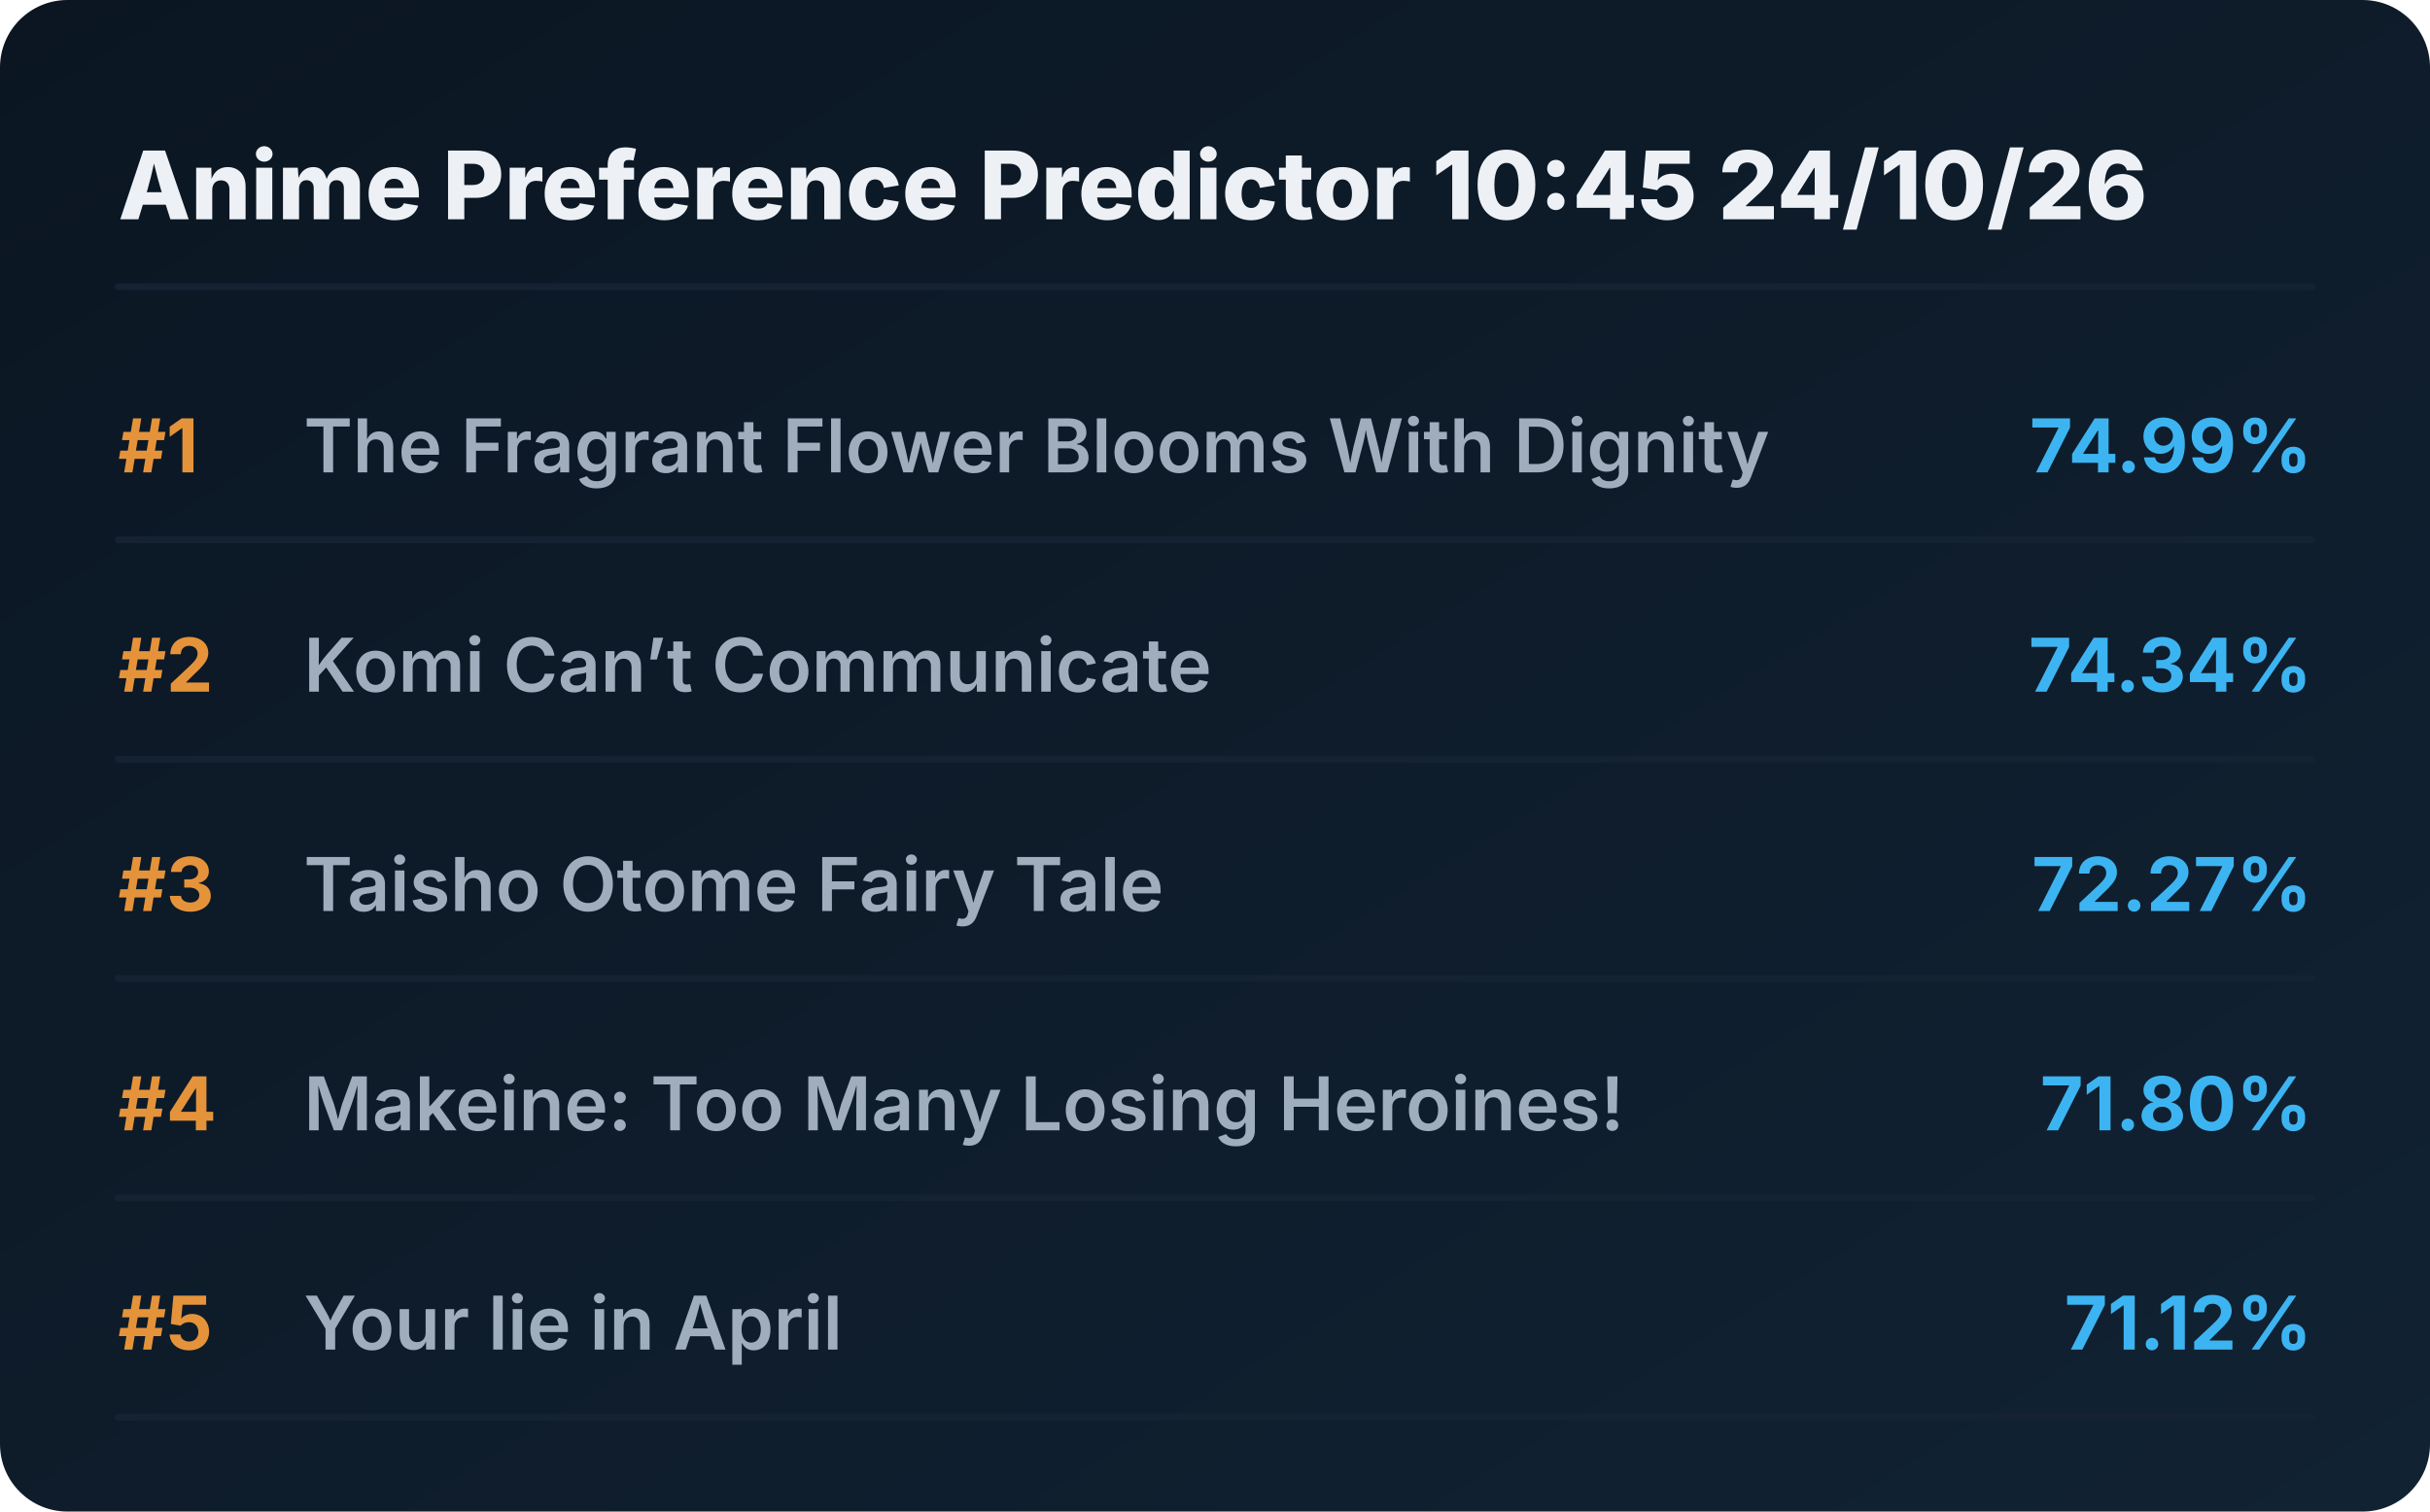
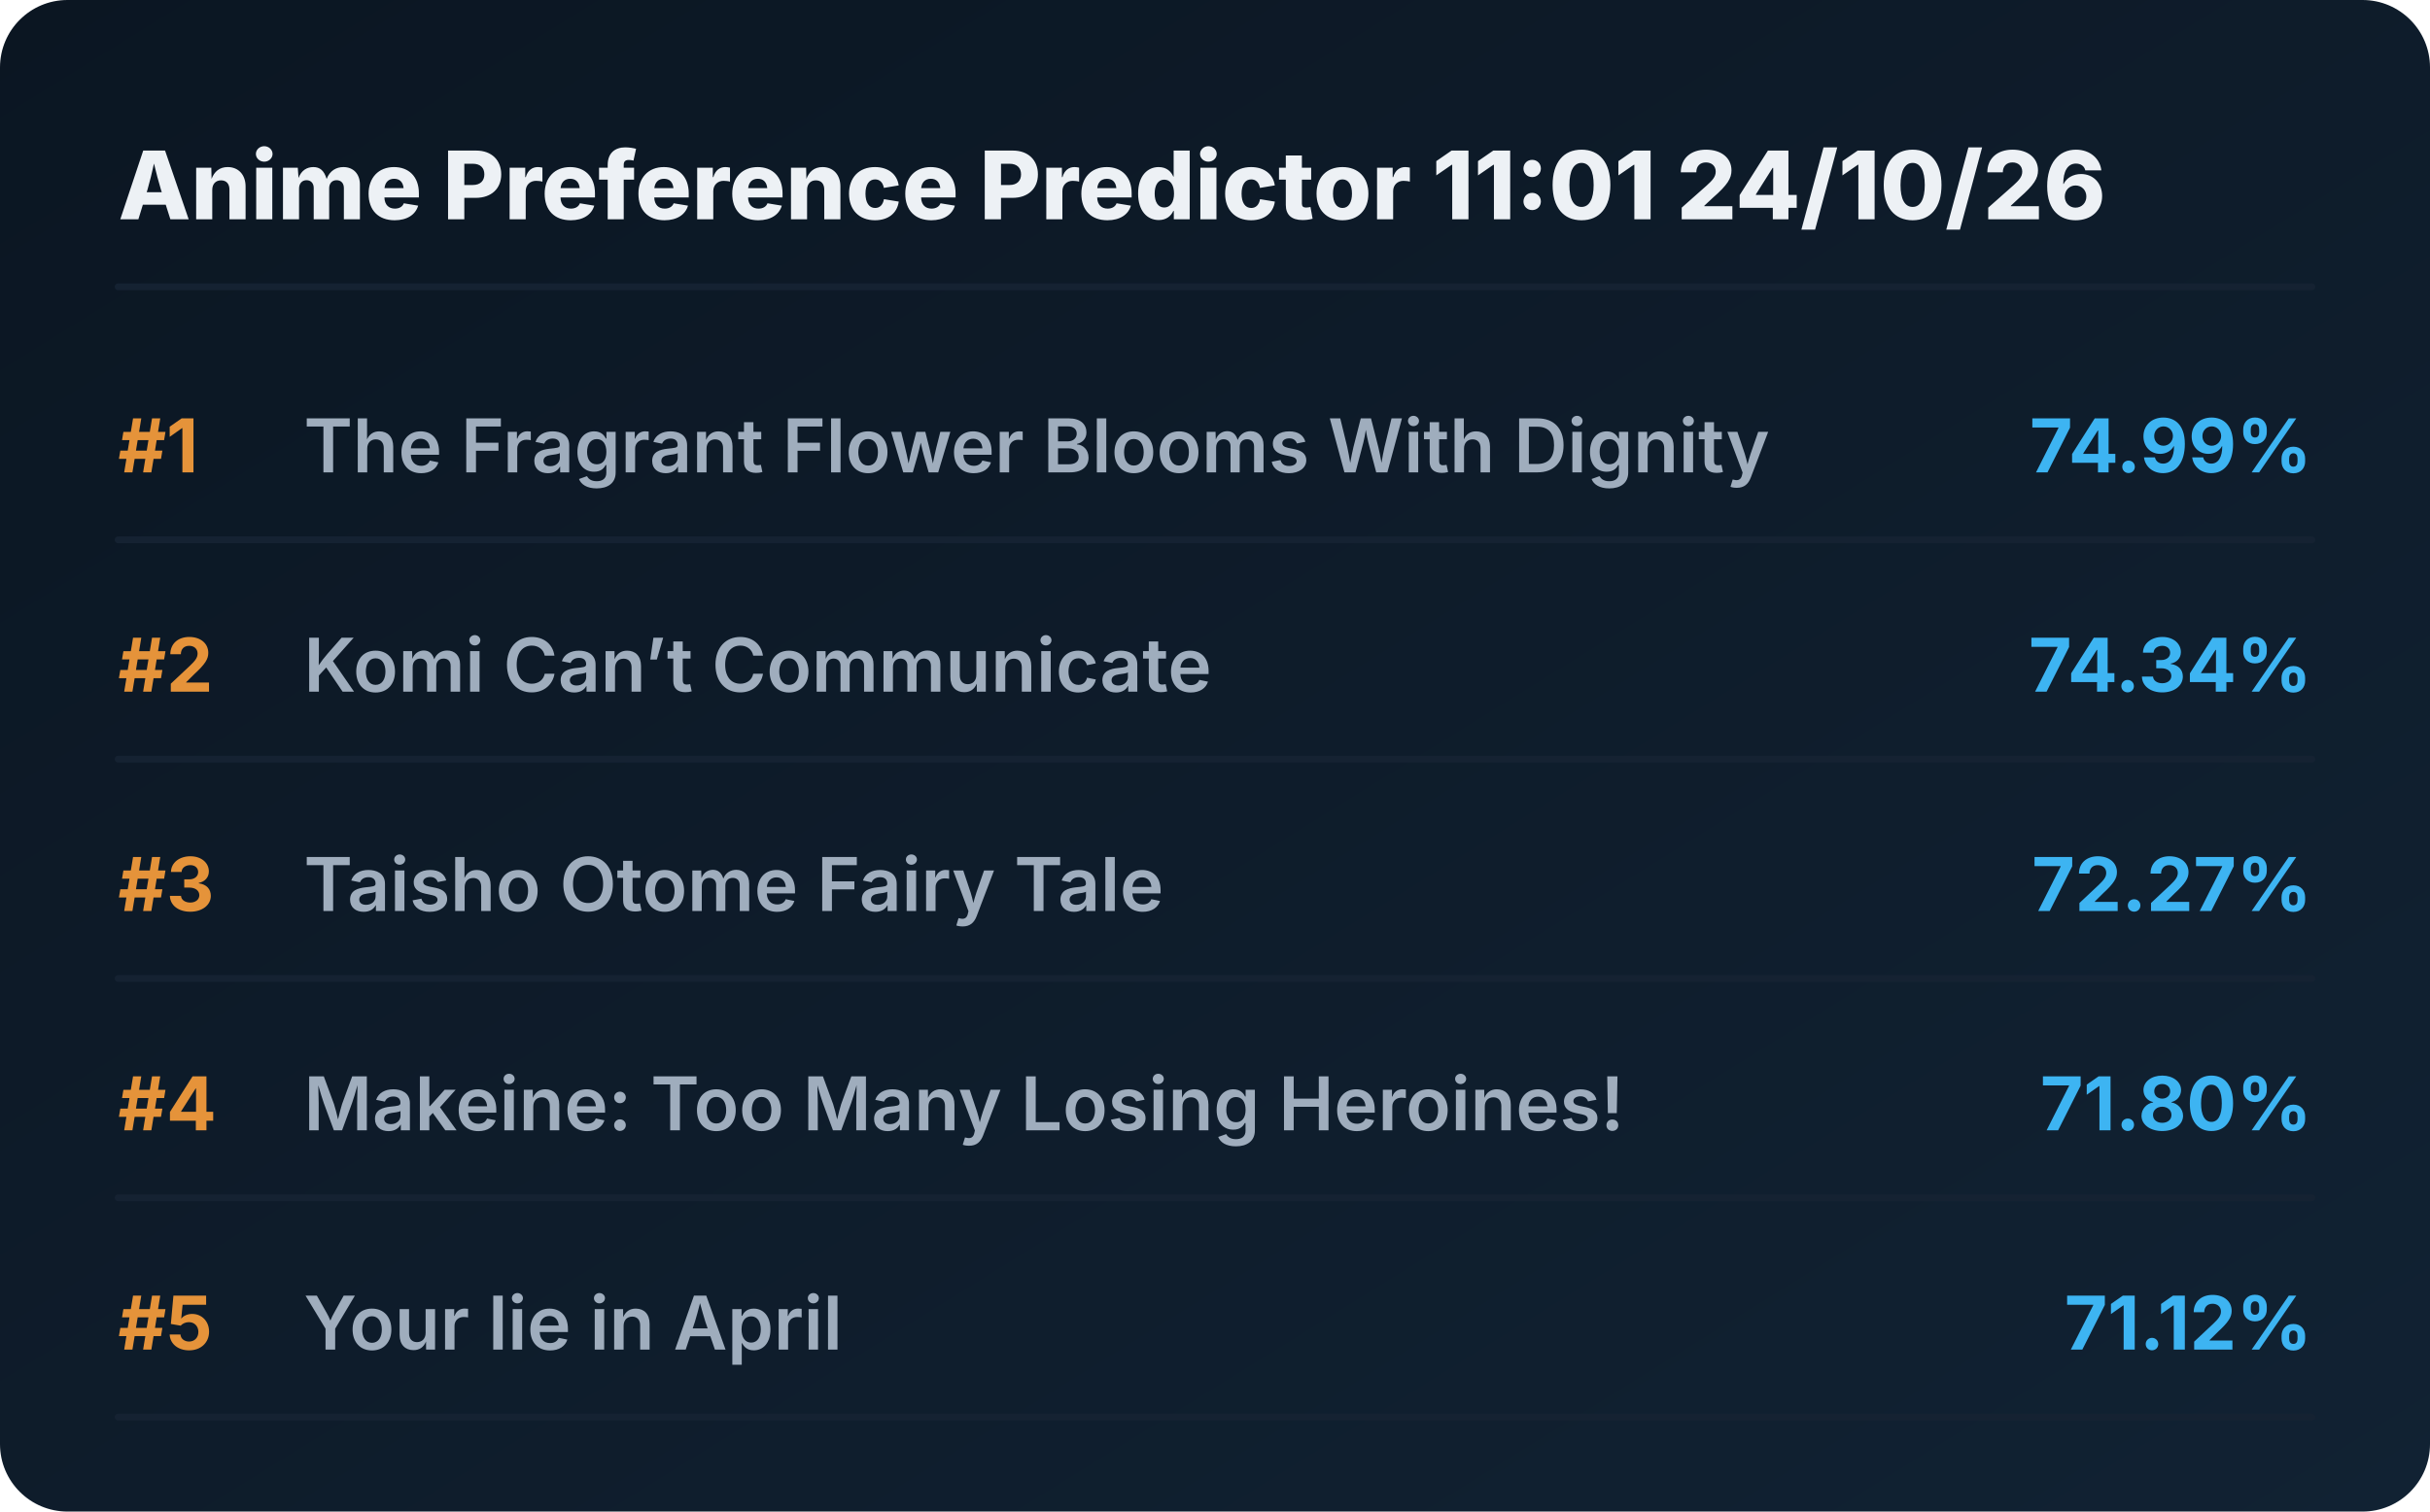
<svg xmlns="http://www.w3.org/2000/svg" viewBox="0 0 720 448" preserveAspectRatio="xMidYMid meet" style="width: 100%; height: auto; max-width: 720px;">
  <defs>
    <linearGradient id="boxGrad" x1="0%" y1="0%" x2="100%" y2="100%">
      <stop offset="0%" stop-color="#0b1622" />
      <stop offset="100%" stop-color="#112233" />
    </linearGradient>
    <clipPath id="titleClip">
      <rect x="90" y="0" width="510" height="100%" />
    </clipPath>
  </defs>
  <style>
    .bg { fill: url(#boxGrad); rx: 20px; }
    .header { font-family: 'Overpass', 'Inter', system-ui, sans-serif; font-weight: 800; font-size: 28px; fill: #edf1f5; }
    .rank { font-family: 'Overpass', 'Inter', system-ui, sans-serif; font-weight: 700; font-size: 22px; fill: #e5933a; }
    .title { font-family: 'Overpass', 'Inter', system-ui, sans-serif; font-weight: 600; font-size: 22px; fill: #9fadbd; }
    .score { font-family: 'Overpass', 'Inter', system-ui, sans-serif; font-weight: 700; font-size: 22px; fill: #3db4f2; }
    .line { stroke: #152232; stroke-width: 2; stroke-linecap: round; }
  </style>
  <rect class="bg" width="720" height="448" />
-   <text x="35" y="65" class="header">Anime Preference Predictor 10:45 24/10/26</text>
+   <text x="35" y="65" class="header">Anime Preference Predictor 11:01 24/10/26</text>
  <line x1="35" y1="85" x2="685" y2="85" class="line" />
  <g transform="translate(0, 0)">
    <text x="35" y="140" class="rank">#1</text>
    <text x="90" y="140" class="title">The Fragrant Flower Blooms With Dignity</text>
    <text x="685" y="140" class="score" text-anchor="end">74.99%</text>
    <line x1="35" y1="160" x2="685" y2="160" class="line" />
  </g>
  <g transform="translate(0, 65)">
    <text x="35" y="140" class="rank">#2</text>
    <text x="90" y="140" class="title">Komi Can’t Communicate</text>
    <text x="685" y="140" class="score" text-anchor="end">74.34%</text>
    <line x1="35" y1="160" x2="685" y2="160" class="line" />
  </g>
  <g transform="translate(0, 130)">
    <text x="35" y="140" class="rank">#3</text>
    <text x="90" y="140" class="title">Taisho Otome Fairy Tale</text>
    <text x="685" y="140" class="score" text-anchor="end">72.27%</text>
    <line x1="35" y1="160" x2="685" y2="160" class="line" />
  </g>
  <g transform="translate(0, 195)">
    <text x="35" y="140" class="rank">#4</text>
    <text x="90" y="140" class="title">Makeine: Too Many Losing Heroines!</text>
    <text x="685" y="140" class="score" text-anchor="end">71.80%</text>
    <line x1="35" y1="160" x2="685" y2="160" class="line" />
  </g>
  <g transform="translate(0, 260)">
    <text x="35" y="140" class="rank">#5</text>
    <text x="90" y="140" class="title">Your lie in April</text>
    <text x="685" y="140" class="score" text-anchor="end">71.12%</text>
    <line x1="35" y1="160" x2="685" y2="160" class="line" />
  </g>
</svg>
